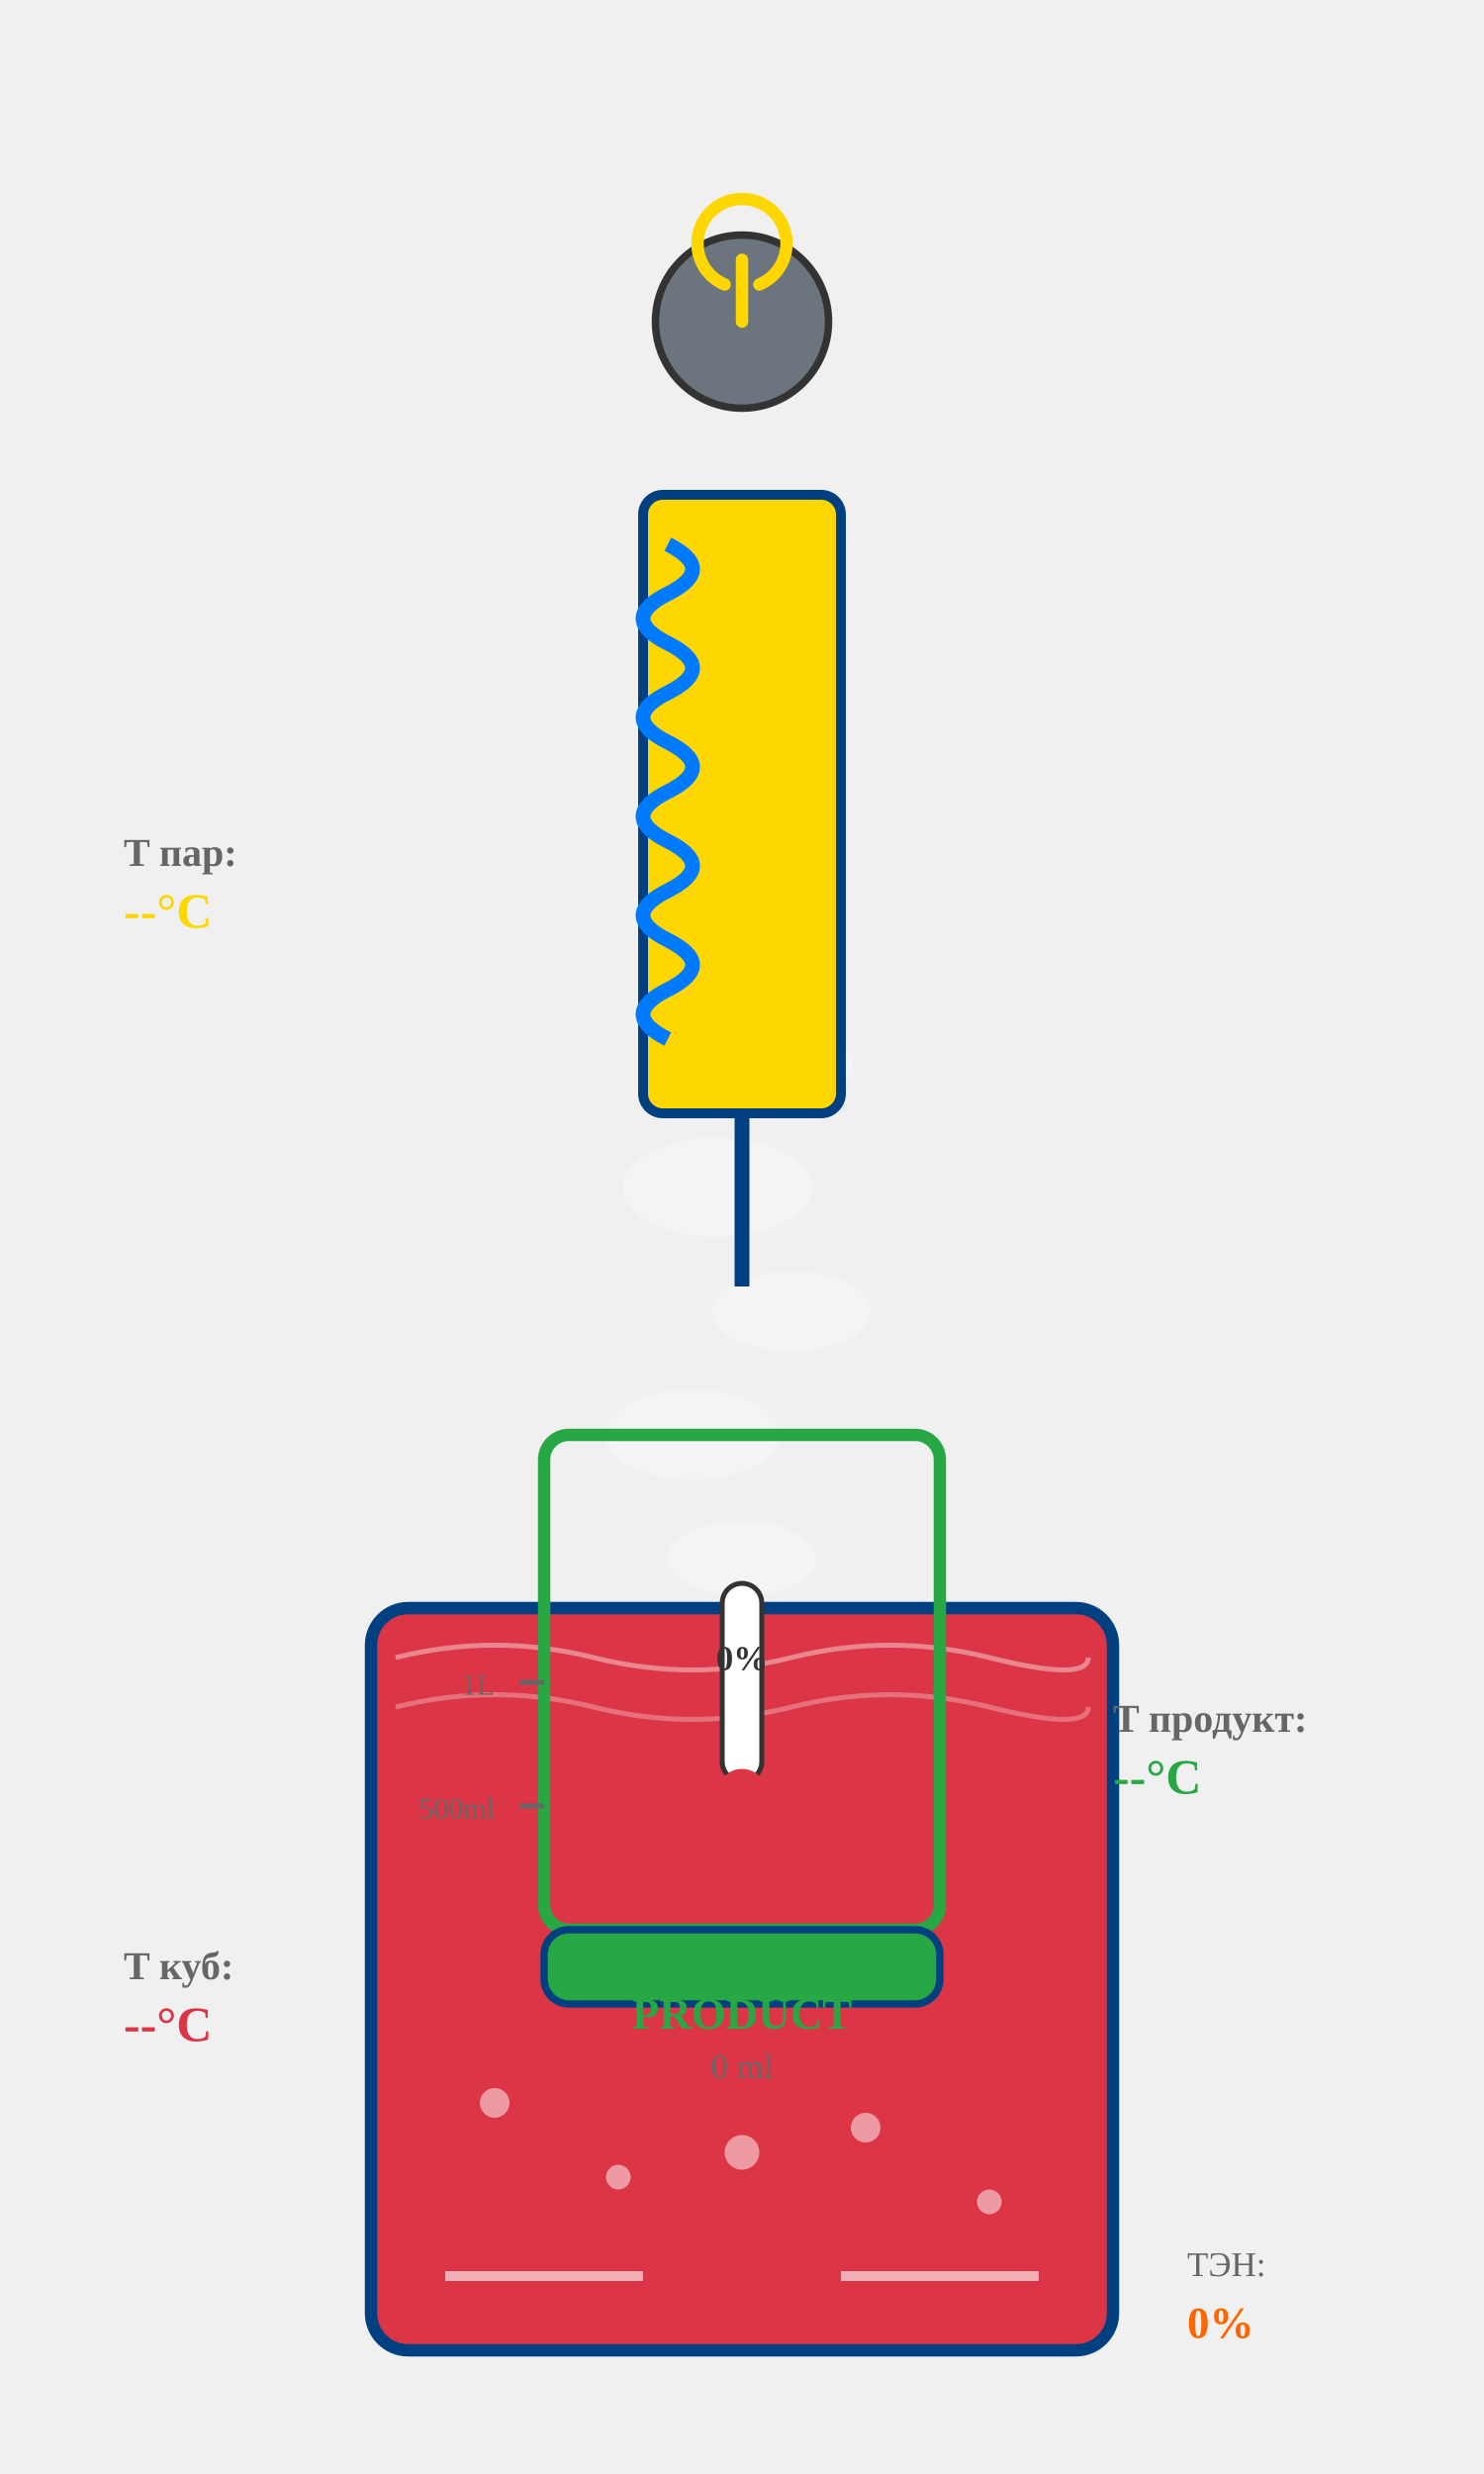
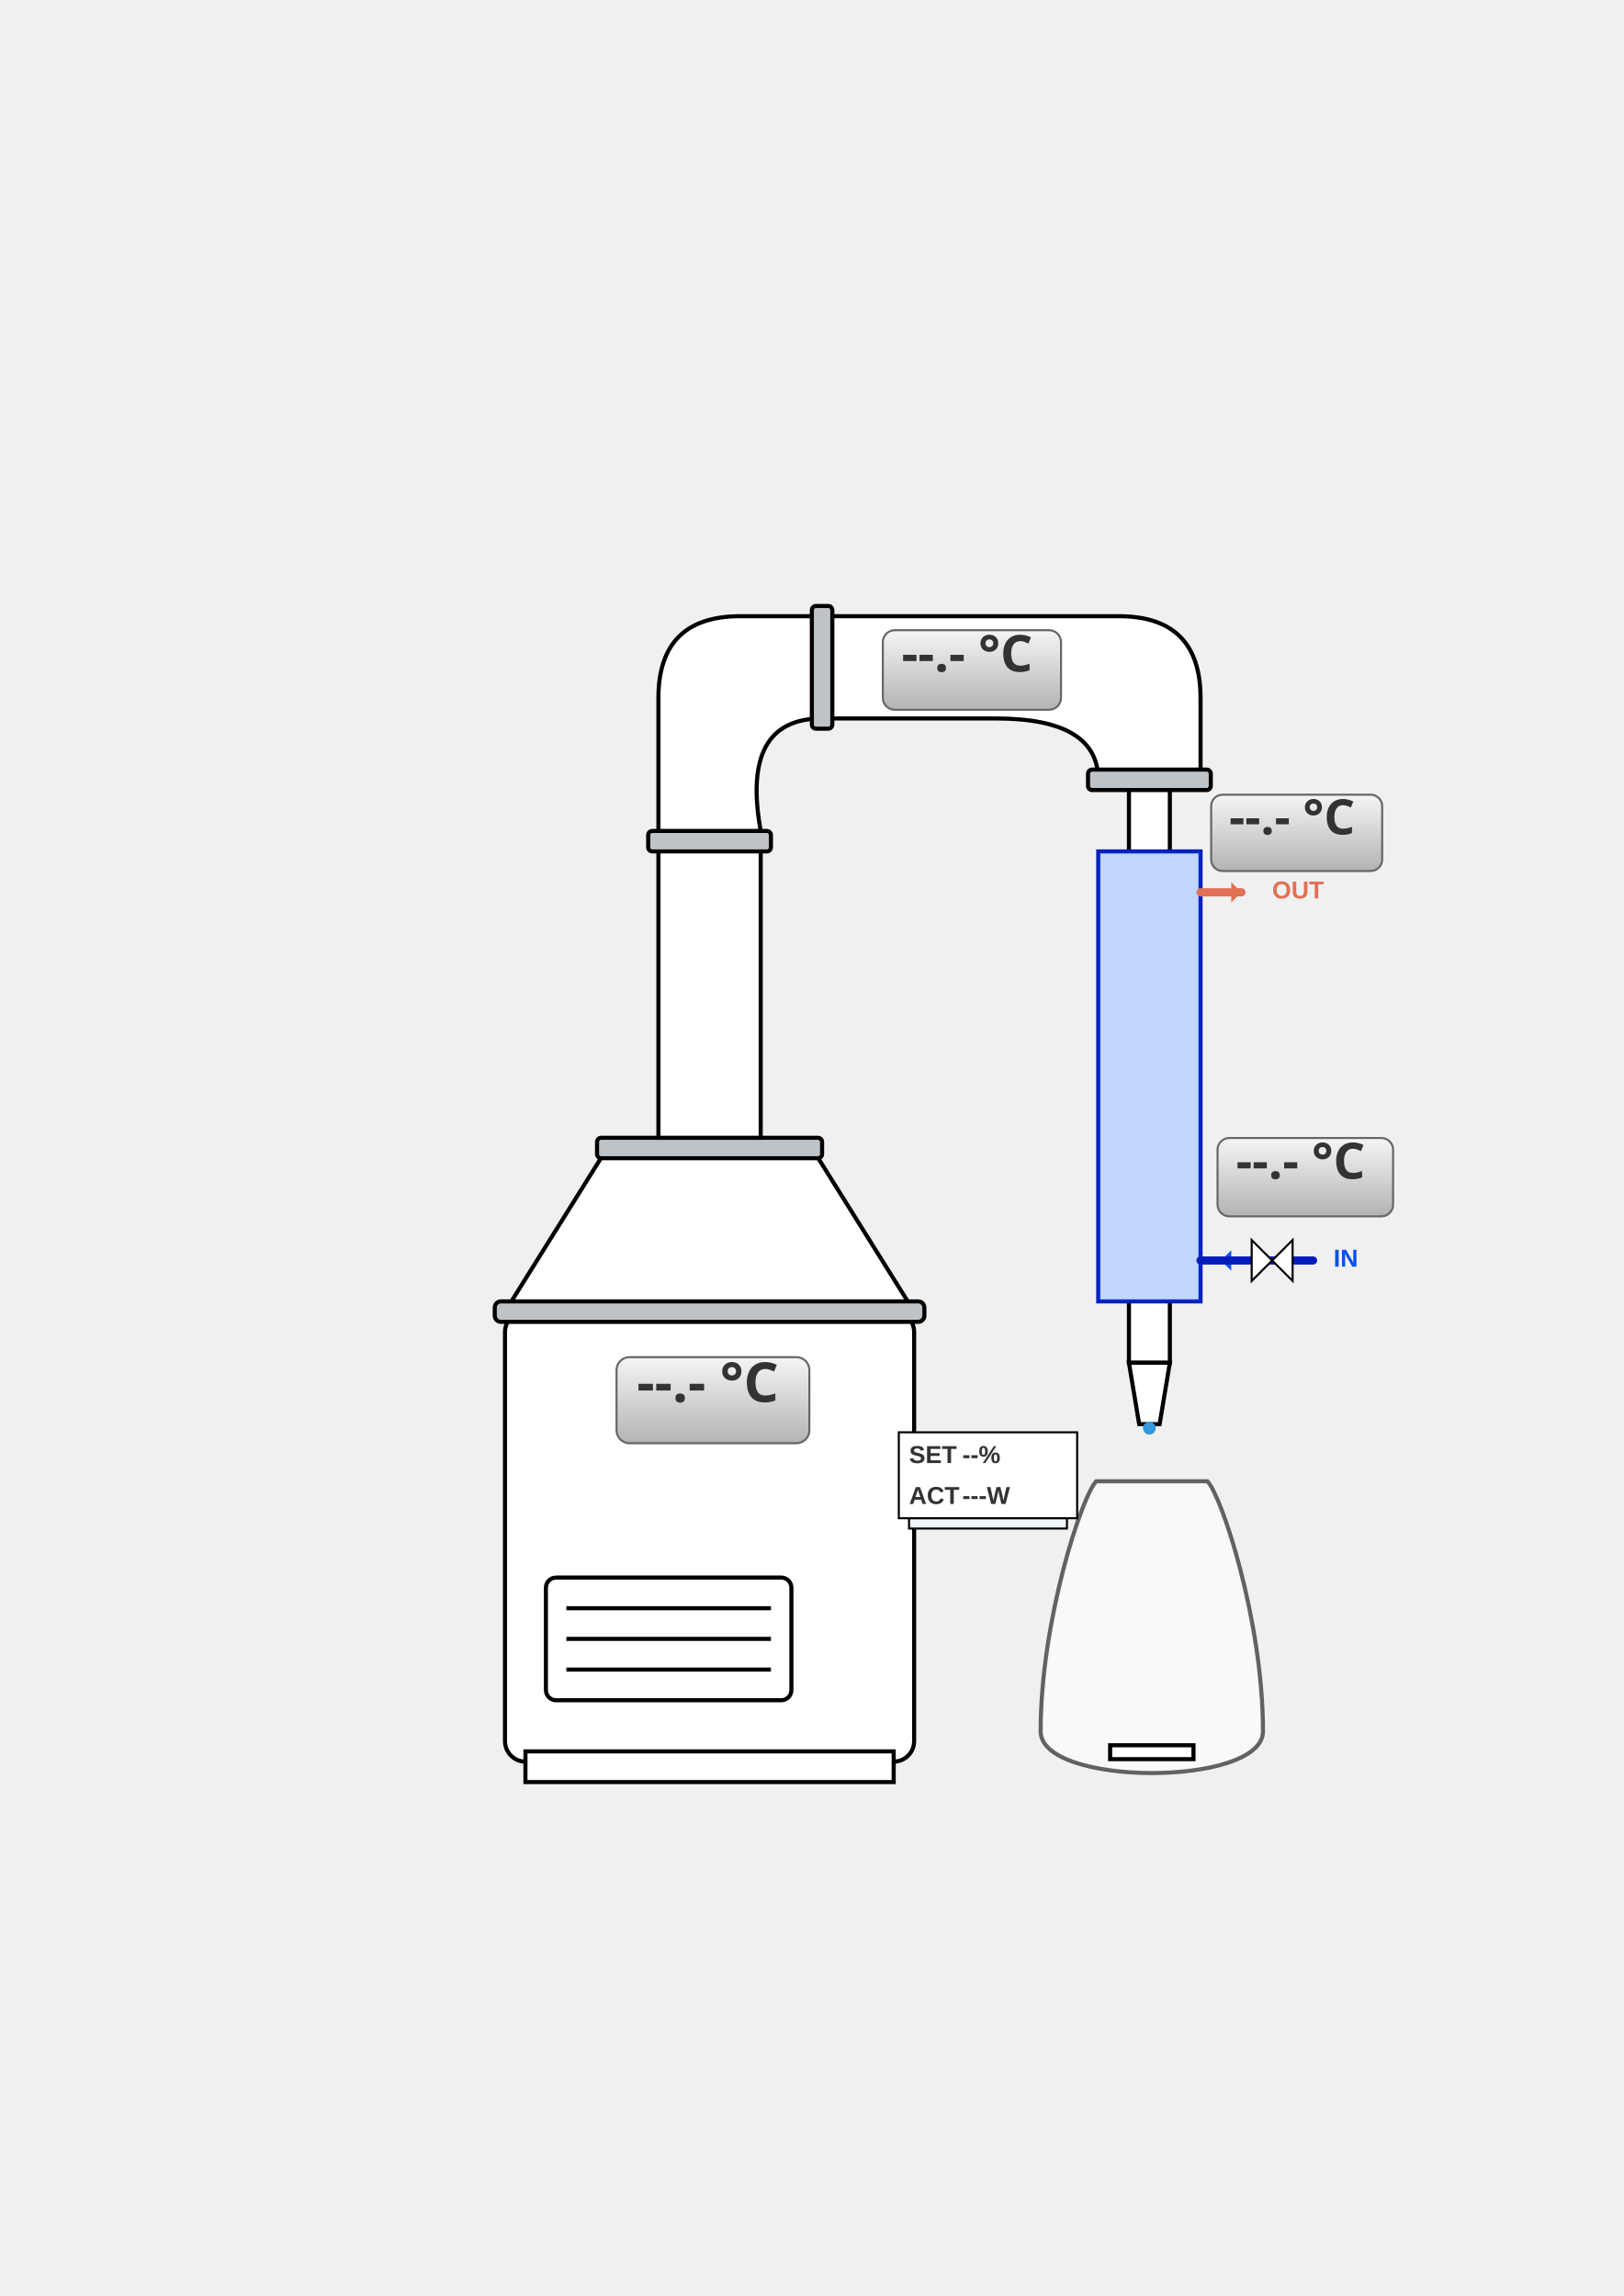
- <svg xmlns="http://www.w3.org/2000/svg" viewBox="0 0 600 1000" id="dist-scheme">
+ <svg xmlns="http://www.w3.org/2000/svg" xmlns:xlink="http://www.w3.org/1999/xlink" xml:space="preserve" width="210mm" height="297mm" version="1.1" style="shape-rendering:geometricPrecision; text-rendering:geometricPrecision; image-rendering:optimizeQuality; fill-rule:evenodd; clip-rule:evenodd" viewBox="0 0 21000 29700">
  <defs>
-     <linearGradient id="distHeatGradient" x1="0%" y1="100%" x2="0%" y2="0%">
-       <stop offset="0%" style="stop-color:#ff0000;stop-opacity:1" />
-       <stop offset="100%" style="stop-color:#ff6600;stop-opacity:0.5" />
+     <font id="FontID1" horiz-adv-x="703" font-variant="normal" style="fill-rule:nonzero" font-style="normal" font-weight="700">
+       <font-face font-family="Segoe UI">
+         <font-face-src>
+           <font-face-name name="Segoe UI Полужирный" />
+         </font-face-src>
+       </font-face>
+       <missing-glyph>
+         <path d="M0 0z" />
+       </missing-glyph>
+       <glyph unicode="-" horiz-adv-x="404" d="M337.007 212.832l-267.173 0 0 108.004 267.173 0 0 -108.004z" />
+       <glyph unicode="." horiz-adv-x="270" d="M133.841 -12.163c-25.513,0 -46.679,7.831 -63.514,23.324 -16.988,15.678 -25.328,34.84 -25.328,57.671 0,23.494 8.664,42.671 26.007,57.671 17.497,15 39.156,22.492 65.163,22.492 26.5,0 48.005,-7.662 64.824,-22.831 16.68,-15 25.005,-34.162 25.005,-57.332 0,-23.663 -8.494,-43.165 -25.498,-58.334 -17.173,-15.169 -39.326,-22.661 -66.658,-22.661z" />
+       <glyph unicode="C" horiz-adv-x="624" d="M581.997 24.835c-50.996,-24.666 -117.824,-36.998 -200.16,-36.998 -107.341,0 -191.836,31.495 -253.33,94.669 -61.679,63.159 -92.341,147.33 -92.341,252.497 0,111.997 34.501,202.827 103.672,272.492 69.156,69.665 159,104.505 269.332,104.505 68.323,0 125.994,-8.664 172.828,-26.007l0 -151.831c-46.834,28.011 -100.157,42.008 -160.171,42.008 -65.656,0 -118.826,-20.673 -159.154,-62.003 -40.343,-41.33 -60.508,-97.336 -60.508,-168.003 0,-67.66 19.008,-121.662 57.162,-161.836 38,-40.158 89.335,-60.322 153.835,-60.322 61.51,0 117.839,15 168.835,44.999l0 -144.17z" />
+       <glyph unicode="°" horiz-adv-x="379" d="M194.826 436.995c-38.663,0 -71.499,13.504 -98.323,40.343 -26.839,26.824 -40.343,59.49 -40.343,97.829 0,38.494 13.504,70.836 40.343,97.167 26.824,26.33 59.66,39.665 98.323,39.665 38.339,0 71.175,-13.335 98.338,-39.665 27.163,-26.33 40.837,-58.673 40.837,-97.167 0,-38.339 -13.674,-71.006 -40.837,-97.829 -27.163,-26.839 -59.999,-40.343 -98.338,-40.343zm0 201.178c-17.667,0 -32.497,-6.012 -44.66,-18.345 -12.163,-12.163 -18.329,-26.993 -18.329,-44.66 0,-17.497 6.166,-32.666 18.329,-45.169 12.163,-12.502 26.993,-18.838 44.66,-18.838 17.173,0 32.004,6.336 44.506,18.838 12.333,12.502 18.499,27.672 18.499,45.169 0,17.667 -6.166,32.497 -18.329,44.66 -12.163,12.333 -27.163,18.345 -44.675,18.345z" />
+     </font>
+     <font id="FontID0" horiz-adv-x="722" font-variant="normal" style="fill-rule:nonzero" font-weight="700">
+       <font-face font-family="Arial">
+         <font-face-src>
+           <font-face-name name="Arial Полужирный" />
+         </font-face-src>
+       </font-face>
+       <missing-glyph>
+         <path d="M0 0z" />
+       </missing-glyph>
+       <glyph unicode="I" horiz-adv-x="277" d="M68 0l0 716 145.008 0 0 -716 -145.008 0z" />
+       <glyph unicode="N" horiz-adv-x="722" d="M73.008 0l0 716 140.315 0 294.677 -479.843 0 479.843 134.016 0 0 -716 -144.85 0 -290.173 470.677 0 -470.677 -133.984 0z" />
+       <glyph unicode="O" horiz-adv-x="777" d="M42.992 353.669c0,73.008 11.024,134.331 32.85,184 16.157,36.504 38.488,69.323 66.646,98.331 28.189,29.008 59.024,50.488 92.504,64.661 44.661,18.835 96.189,28.346 154.52,28.346 105.669,0 189.984,-32.85 253.48,-98.331 63.339,-65.669 95.024,-156.85 95.024,-273.669 0,-115.843 -31.528,-206.52 -94.362,-271.843 -62.835,-65.512 -146.992,-98.173 -252.157,-98.173 -106.488,0 -191.339,32.504 -254.173,97.669 -62.835,65.008 -94.331,154.677 -94.331,269.008zm149.008 4.819c0,-81.165 18.835,-142.646 56.346,-184.661 37.48,-41.827 85.165,-62.835 142.835,-62.835 57.827,0 105.165,20.85 142.331,62.331 36.976,41.669 55.496,104 55.496,187.181 0,82.173 -18.016,143.496 -54.173,183.843 -36,40.472 -83.843,60.661 -143.654,60.661 -59.685,0 -107.843,-20.504 -144.346,-61.354 -36.504,-40.976 -54.835,-102.646 -54.835,-185.165z" />
+       <glyph unicode="T" horiz-adv-x="610" d="M234.016 0l0 594.992 -212 0 0 121.008 568 0 0 -121.008 -211.024 0 0 -594.992 -144.976 0z" />
+       <glyph unicode="U" horiz-adv-x="722" d="M73.008 716l145.008 0 0 -388c0,-61.669 1.827,-101.512 5.323,-119.654 6.173,-29.354 20.661,-53.008 43.654,-70.677 23.181,-17.827 54.677,-26.677 94.677,-26.677 40.504,0 71.15,8.346 91.843,25.165 20.661,16.85 32.976,37.354 37.165,61.858 4.157,24.472 6.331,64.976 6.331,121.638l0 396.346 145.008 0 0 -376.504c0,-85.984 -3.843,-146.835 -11.685,-182.331 -7.843,-35.496 -22.173,-65.512 -43.15,-89.984 -20.85,-24.504 -48.85,-43.843 -83.843,-58.362 -35.181,-14.488 -80.85,-21.827 -137.323,-21.827 -68.189,0 -119.843,7.843 -155.024,23.685 -35.15,15.811 -62.992,36.315 -83.496,61.669 -20.504,25.323 -33.827,51.654 -40.315,79.496 -9.512,40.976 -14.173,101.669 -14.173,181.827l0 382.331z" />
+     </font>
+     <style type="text/css">
+    
+     @font-face { font-family:"Segoe UI";font-variant:normal;font-style:normal;font-weight:bold;src:url("#FontID1") format(svg)}
+     @font-face { font-family:"Arial";font-variant:normal;font-weight:bold;src:url("#FontID0") format(svg)}
+     .str6 {stroke:black;stroke-width:52.92;stroke-miterlimit:22.926;stroke-opacity:0.6}
+     .str3 {stroke:black;stroke-width:26.46;stroke-miterlimit:22.926}
+     .str4 {stroke:#666666;stroke-width:26.46;stroke-miterlimit:22.926}
+     .str0 {stroke:black;stroke-width:52.92;stroke-miterlimit:22.926}
+     .str1 {stroke:#001DBC;stroke-width:52.92;stroke-miterlimit:22.926}
+     .str2 {stroke:#001DBC;stroke-width:105.83;stroke-linecap:round;stroke-miterlimit:22.926}
+     .str5 {stroke:#E17055;stroke-width:105.83;stroke-linecap:round;stroke-miterlimit:22.926}
+     .fil2 {fill:none;fill-rule:nonzero}
+     .fil8 {fill:#0050EF}
+     .fil10 {fill:#333333}
+     .fil12 {fill:#E17055}
+     .fil7 {fill:black;fill-rule:nonzero}
+     .fil6 {fill:#0050EF;fill-rule:nonzero}
+     .fil14 {fill:#3498DB;fill-rule:nonzero}
+     .fil1 {fill:#BDC3C7;fill-rule:nonzero}
+     .fil11 {fill:#E17055;fill-rule:nonzero}
+     .fil4 {fill:aliceblue;fill-rule:nonzero}
+     .fil0 {fill:white;fill-rule:nonzero}
+     .fil3 {fill:#ECF0F1;fill-rule:nonzero;fill-opacity:0}
+     .fil5 {fill:#0050EF;fill-rule:nonzero;fill-opacity:0.2}
+     .fil15 {fill:white;fill-rule:nonzero;fill-opacity:0.6}
+     .fil17 {fill:url(#id0);fill-rule:nonzero}
+     .fil13 {fill:url(#id1);fill-rule:nonzero}
+     .fil9 {fill:url(#id2);fill-rule:nonzero}
+     .fil16 {fill:url(#id3);fill-rule:nonzero}
+     .fnt0 {font-weight:bold;font-size:317.5px;font-family:'Arial'}
+     .fnt2 {font-weight:bold;font-size:317.5px;font-family:'Arial'}
+     .fnt3 {font-weight:bold;font-size:631.93px;font-family:'Segoe UI'}
+     .fnt1 {font-weight:bold;font-size:648.68px;font-family:'Segoe UI'}
+     .fnt5 {font-weight:bold;font-size:658.5px;font-family:'Segoe UI'}
+     .fnt4 {font-weight:bold;font-size:712.52px;font-family:'Segoe UI'}
+    
+   </style>
+     <linearGradient id="id0" gradientUnits="userSpaceOnUse" x1="11417.88" y1="8152.19" x2="11417.88" y2="9181.14">
+       <stop offset="0" style="stop-opacity:1; stop-color:whitesmoke" />
+       <stop offset="1" style="stop-opacity:1; stop-color:#B3B3B3" />
    </linearGradient>
-     <linearGradient id="coolWaterGradient" x1="0%" y1="0%" x2="0%" y2="100%">
-       <stop offset="0%" style="stop-color:#00bfff;stop-opacity:0.8" />
-       <stop offset="100%" style="stop-color:#0080ff;stop-opacity:0.3" />
-     </linearGradient>
+     <linearGradient id="id1" gradientUnits="userSpaceOnUse" xlink:href="#id0" x1="15664.51" y1="10279.66" x2="15664.51" y2="11267.08">
+   </linearGradient>
+     <linearGradient id="id2" gradientUnits="userSpaceOnUse" xlink:href="#id0" x1="15747.07" y1="14720.57" x2="15747.07" y2="15734.18">
+   </linearGradient>
+     <linearGradient id="id3" gradientUnits="userSpaceOnUse" xlink:href="#id0" x1="7973.96" y1="17555.63" x2="7973.96" y2="18668.96">
+   </linearGradient>
  </defs>
-   <g id="dist-cube" class="cube">
-     <rect x="150" y="650" width="300" height="300" rx="15" fill="#dc3545" stroke="#004080" stroke-width="5" />
-     <path d="M 160 670 Q 200 660, 240 670 T 320 670 T 400 670 T 440 670" stroke="#fff" stroke-width="2" fill="none" opacity="0.4" class="liquid-wave w1" />
-     <path d="M 160 690 Q 200 680, 240 690 T 320 690 T 400 690 T 440 690" stroke="#fff" stroke-width="2" fill="none" opacity="0.3" class="liquid-wave w2" />
-     <line x1="180" y1="920" x2="260" y2="920" stroke="#fff" stroke-width="4" class="heat-indicator" opacity="0.6" />
-     <line x1="340" y1="920" x2="420" y2="920" stroke="#fff" stroke-width="4" class="heat-indicator" opacity="0.6" />
-     <circle cx="200" cy="850" r="6" fill="#fff" opacity="0.5" class="boiling-bubble b1" />
-     <circle cx="250" cy="880" r="5" fill="#fff" opacity="0.5" class="boiling-bubble b2" />
-     <circle cx="300" cy="870" r="7" fill="#fff" opacity="0.5" class="boiling-bubble b3" />
-     <circle cx="350" cy="860" r="6" fill="#fff" opacity="0.5" class="boiling-bubble b4" />
-     <circle cx="400" cy="890" r="5" fill="#fff" opacity="0.5" class="boiling-bubble b5" />
-   </g>
-   <g class="vapor-flow">
-     <ellipse cx="300" cy="630" rx="30" ry="15" fill="#fff" opacity="0.3" class="vapor-cloud v1" />
-     <ellipse cx="280" cy="580" rx="35" ry="18" fill="#fff" opacity="0.3" class="vapor-cloud v2" />
-     <ellipse cx="320" cy="530" rx="32" ry="16" fill="#fff" opacity="0.3" class="vapor-cloud v3" />
-     <ellipse cx="290" cy="480" rx="38" ry="20" fill="#fff" opacity="0.3" class="vapor-cloud v4" />
-     <ellipse cx="310" cy="430" rx="35" ry="17" fill="#fff" opacity="0.3" class="vapor-cloud v5" />
-   </g>
-   <g id="condenser">
-     <rect x="260" y="200" width="80" height="250" rx="8" fill="#ffd700" stroke="#004080" stroke-width="4" />
-     <path d="M 270 220 Q 290 230, 270 240 Q 250 250, 270 260 Q 290 270, 270 280 Q 250 290, 270 300 Q 290 310, 270 320 Q 250 330, 270 340 Q 290 350, 270 360 Q 250 370, 270 380 Q 290 390, 270 400 Q 250 410, 270 420" stroke="#007bff" stroke-width="6" fill="none" class="cooling-coil" />
-     <g class="cooling-water">
-       <circle cx="275" cy="230" r="3" fill="#00bfff" class="water-drop wd1" opacity="0" />
-       <circle cx="265" cy="260" r="3" fill="#00bfff" class="water-drop wd2" opacity="0" />
-       <circle cx="275" cy="290" r="3" fill="#00bfff" class="water-drop wd3" opacity="0" />
-       <circle cx="265" cy="320" r="3" fill="#00bfff" class="water-drop wd4" opacity="0" />
-       <circle cx="275" cy="350" r="3" fill="#00bfff" class="water-drop wd5" opacity="0" />
-       <circle cx="265" cy="380" r="3" fill="#00bfff" class="water-drop wd6" opacity="0" />
+   <g id="Слой_x0020_1">
+     <g id="zone-cube">
+       <path class="fil0 str0" d="M6795.83 16966.67l4762.5 0c146.1,-0.01 264.58,118.47 264.58,264.57l0.01 5291.68c-0.01,146.09 -118.49,264.57 -264.59,264.57l-4762.5 0.01c-146.09,-0.01 -264.57,-118.49 -264.57,-264.59l-0.01 -5291.66c0.01,-146.11 118.49,-264.59 264.59,-264.59z" />
+       <rect class="fil0 str0" x="6795.83" y="22655.21" width="4762.5" height="396.88" />
+       <polygon class="fil0 str0" points="6531.25,16966.67 7854.17,14850 10500,14850 11822.92,16966.67 " />
+       <path class="fil1 str0" d="M6478.33 16834.38l5397.5 0c43.83,-0.02 79.38,35.53 79.38,79.36l0 105.84c0,43.82 -35.55,79.37 -79.38,79.37l-5397.5 0.01c-43.82,-0.01 -79.37,-35.56 -79.37,-79.39l0 -105.82c0,-43.84 35.55,-79.39 79.38,-79.39z" />
+       <path class="fil1 str0" d="M7774.79 14717.71l2804.59 0c29.22,-0.01 52.92,23.69 52.92,52.91l-0.01 158.76c0.01,29.21 -23.69,52.91 -52.91,52.91l-2804.59 0c-29.21,0 -52.91,-23.7 -52.91,-52.92l-0.01 -158.75c0.01,-29.22 23.71,-52.92 52.93,-52.92z" />
    </g>
-     <g class="condensation">
-       <circle cx="300" cy="240" r="4" fill="#00bfff" class="condensate-drop cd1" opacity="0" />
-       <circle cx="290" cy="280" r="4" fill="#00bfff" class="condensate-drop cd2" opacity="0" />
-       <circle cx="310" cy="320" r="4" fill="#00bfff" class="condensate-drop cd3" opacity="0" />
-       <circle cx="300" cy="360" r="4" fill="#00bfff" class="condensate-drop cd4" opacity="0" />
-       <circle cx="290" cy="400" r="4" fill="#00bfff" class="condensate-drop cd5" opacity="0" />
+     <path class="fil0 str0" d="M7192.71 20406.25l2910.41 0c73.06,-0.01 132.3,59.23 132.3,132.28l0 1322.93c0,73.04 -59.24,132.28 -132.29,132.28l-2910.42 0.01c-73.04,-0.01 -132.28,-59.25 -132.28,-132.3l-0.01 -1322.91c0.01,-73.06 59.25,-132.3 132.3,-132.3z" />
+     <line class="fil2 str0" x1="7325" y1="20803.13" x2="9970.83" y2="20803.13" />
+     <line class="fil2 str0" x1="7325" y1="21200" x2="9970.83" y2="21200" />
+     <line class="fil2 str0" x1="7325" y1="21596.88" x2="9970.83" y2="21596.88" />
+     <g id="anim-vapor">
+       <path class="fil3" d="M10235.41 18818.75c0,-219.19 -473.83,-396.87 -1058.33,-396.87 -584.5,0 -1058.33,177.68 -1058.33,396.87 0,219.19 473.83,396.87 1058.33,396.87 584.5,0 1058.33,-177.68 1058.33,-396.87z" />
+       <path class="fil3" d="M10367.7 19612.5c0,-263.03 -533.06,-476.25 -1190.62,-476.25 -657.56,0 -1190.62,213.22 -1190.62,476.25 0,263.03 533.06,476.25 1190.62,476.25 657.56,0 1190.62,-213.22 1190.62,-476.25z" />
+       <path class="fil3" d="M10103.12 18025c0,-175.35 -414.6,-317.5 -926.04,-317.5 -511.44,0 -926.04,142.15 -926.04,317.5 0,175.35 414.6,317.5 926.04,317.5 511.44,0 926.04,-142.15 926.04,-317.5z" />
+     </g>
+     <rect class="fil0 str0" x="8515.62" y="10881.25" width="1322.92" height="3836.46" />
+     <path class="fil1 str0" d="M8436.25 10748.96l1481.67 0c29.23,-0.01 52.93,23.69 52.93,52.91l-0.02 158.75c0.02,29.22 -23.68,52.92 -52.9,52.92l-1481.68 0c-29.21,0 -52.91,-23.7 -52.91,-52.92l-0.01 -158.75c0.01,-29.22 23.71,-52.92 52.93,-52.92z" />
+     <path class="fil0 str0" d="M8515.62 10748.96l0 -1719.79c0,-705.56 352.78,-1058.34 1058.34,-1058.34l1058.33 0 0 1322.92c-705.55,0 -970.14,485.07 -793.75,1455.21l-1322.92 0z" />
+     <path class="fil0 str0" d="M10632.29 7970.83l3836.46 0c705.56,0 1058.33,352.78 1058.33,1058.34l0 1058.33 -1322.91 0c0,-529.17 -440.98,-793.75 -1322.92,-793.75l-2248.96 0 0 -1322.92z" />
+     <path class="fil1 str0" d="M10552.92 7838.54l158.75 0c29.22,0 52.92,23.7 52.92,52.92l-0.01 1481.66c0.01,29.22 -23.69,52.92 -52.91,52.92l-158.75 0c-29.22,0 -52.92,-23.7 -52.92,-52.92l0 -1481.66c0,-29.22 23.7,-52.92 52.92,-52.92z" />
+     <path class="fil1 str0" d="M14124.79 9955.21l1481.67 0c29.22,-0.01 52.92,23.69 52.92,52.91l0 158.75c0,29.22 -23.7,52.92 -52.92,52.92l-1481.67 0c-29.22,0 -52.92,-23.7 -52.92,-52.92l0.01 -158.75c-0.01,-29.22 23.69,-52.92 52.91,-52.92z" />
+     <rect class="fil0 str0" x="14601.04" y="10219.79" width="529.17" height="7408.33" />
+     <rect class="fil4 str1" x="14204.16" y="11013.54" width="1322.92" height="5820.83" />
+     <polygon class="fil5" points="14204.16,16834.37 15527.08,16834.37 15527.08,11013.53 14204.16,11013.53 " />
+     <polygon class="fil6" points="15791.67,16305.21 15923.96,16437.5 15923.96,16172.92 " />
+     <g>
+       <path class="fil7" d="M15527.08 16305.21l1455.21 0 -1455.21 0zm0 0l0 0 0 0z" />
+       <path id="_1" class="fil2 str2" d="M15527.08 16305.21l1455.21 0m-1455.21 0l0 0 0 0z" />
+     </g>
+     <g transform="matrix(1 0 0 1 6746.87 1534.58)">
+       <text x="10500" y="14850" class="fil8 fnt0">IN</text>
+     </g>
+     <polygon class="fil0 str3" points="16717.71,16040.62 16717.71,16569.79 16453.13,16305.21 " />
+     <polygon class="fil0 str3" points="16188.54,16040.63 16188.54,16569.79 16453.13,16305.21 " />
+     <path class="fil9 str4" d="M15899.11 14720.57l1966.41 0c83.96,0 152.04,68.08 152.04,152.04l0 709.53c0,83.96 -68.08,152.04 -152.04,152.04l-1966.41 0c-83.94,0 -152.02,-68.08 -152.02,-152.04l-0.02 -709.53c0.02,-83.96 68.1,-152.04 152.06,-152.04z" />
+     <text x="15985.94" y="15247.63" id="txt-water-in" class="fil10 fnt1">--.- °C</text>
+     <polygon class="fil11" points="16056.25,11542.71 15923.96,11675 15923.96,11410.42 " />
+     <g>
+       <path class="fil7" d="M15527.08 11542.71l529.17 0 -529.17 0zm0 0l0 0 0 0z" />
+       <path id="_1_0" class="fil2 str5" d="M15527.08 11542.71l529.17 0m-529.17 0l0 0 0 0z" />
+     </g>
+     <g transform="matrix(1 0 0 1 5953.12 -3227.91)">
+       <text x="10500" y="14850" class="fil12 fnt2">OUT</text>
+     </g>
+     <path class="fil13 str4" d="M15812.61 10279.66l1915.56 0c81.79,0.01 148.11,66.34 148.11,148.13l0 691.16c0,81.81 -66.32,148.13 -148.11,148.13l-1915.56 -0.02c-81.78,0.02 -148.1,-66.3 -148.1,-148.09l0 -691.2c0,-81.77 66.32,-148.1 148.11,-148.1z" />
+     <text x="15897.16" y="10793.11" id="txt-water-out" class="fil10 fnt3">--.- °C</text>
+     <polygon class="fil0 str0" points="14601.04,17628.12 15130.21,17628.12 14997.92,18421.87 14733.33,18421.87 " />
+     <circle id="drop-tails-1" class="fil14" cx="14865.63" cy="18474.79" r="79.37" />
+     <circle id="drop-tails-2" class="fil14" cx="14865.63" cy="18474.79" r="79.37" />
+     <circle id="drop-tails-3" class="fil14" cx="14865.63" cy="18474.79" r="79.37" />
+     <path class="fil15 str6" d="M14178.08 19161.41c-179.7,179.7 -718.82,1797.03 -718.82,3234.65 0,718.82 2875.25,718.82 2875.25,0 0,-1437.62 -539.11,-3054.95 -718.81,-3234.65l-1437.62 0z" />
+     <rect class="fil0 str0" x="14357.77" y="22575.76" width="1078.22" height="179.7" />
+     <g id="ind-power-heater">
+       <rect class="fil0 str3" x="11624.78" y="18527.71" width="2306.59" height="1111.46" />
+       <text x="11757.07" y="18925.67" class="fil10 fnt0">SET</text>
+       <text x="12445.61" y="18925.67" id="txt-power-set" class="fil10 fnt0">--%</text>
+       <text x="11757.07" y="19454.83" class="fil10 fnt0">ACT</text>
+       <text x="12445.61" y="19454.83" id="txt-power-actual" class="fil10 fnt0">---W</text>
+       <rect class="fil4 str3" x="11757.07" y="19640.15" width="2041.99" height="132.29" />
+       <rect id="anim-power-bar" class="fil12" x="11757.07" y="19640.15" width="0" height="132.29" />
+     </g>
+     <g id="ind-temp-cube">
+       <path class="fil16 str4" d="M8140.96 17555.63l2159.84 0c92.24,0 167.02,74.78 167.02,167l-0.02 779.33c0.02,92.22 -74.76,167 -166.98,167l-2159.86 0c-92.2,0 -166.98,-74.78 -166.98,-167l-0.02 -779.33c0.02,-92.22 74.8,-167 167.02,-167z" />
+       <text x="8236.29" y="18134.55" id="txt-temp-cube" class="fil10 fnt4">--.- °C</text>
+     </g>
+     <g id="ind-temp-neck">
+       <path class="fil17 str4" d="M11572.22 8152.19l1996.11 0c85.25,0.02 154.36,69.13 154.36,154.36l-0.02 720.23c0.02,85.25 -69.09,154.36 -154.32,154.36l-1996.13 -0.02c-85.21,0.02 -154.32,-69.09 -154.32,-154.32l-0.02 -720.27c0.02,-85.21 69.13,-154.32 154.36,-154.32z" />
+       <text x="11660.35" y="8687.24" id="txt-temp-col-top" class="fil10 fnt5">--.- °C</text>
    </g>
  </g>
-   <line x1="300" y1="450" x2="300" y2="520" stroke="#004080" stroke-width="6" class="output-pipe" />
-   <g class="dripping">
-     <circle cx="300" cy="530" r="5" fill="#28a745" class="final-drop fd1" opacity="0" />
-     <circle cx="300" cy="560" r="5" fill="#28a745" class="final-drop fd2" opacity="0" />
-   </g>
-   <g id="collection-jar">
-     <rect x="220" y="580" width="160" height="200" rx="10" fill="none" stroke="#28a745" stroke-width="5" />
-     <rect x="220" y="780" width="160" height="30" rx="10" fill="#28a745" stroke="#004080" stroke-width="3" />
-     <rect x="225" y="600" width="150" height="0" fill="#28a745" opacity="0.6" class="jar-liquid-dist" id="dist-liquid" />
-     <line x1="210" y1="680" x2="220" y2="680" stroke="#666" stroke-width="2" />
-     <text x="200" y="685" text-anchor="end" font-size="12" fill="#666">1L</text>
-     <line x1="210" y1="730" x2="220" y2="730" stroke="#666" stroke-width="2" />
-     <text x="200" y="735" text-anchor="end" font-size="12" fill="#666">500ml</text>
-     <g class="hydrometer" transform="translate(300, 700)">
-       <rect x="-8" y="-60" width="16" height="80" rx="8" fill="#fff" stroke="#333" stroke-width="2" />
-       <circle cx="0" cy="25" r="10" fill="#dc3545" />
-       <text x="0" y="-25" text-anchor="middle" font-size="14" font-weight="bold" fill="#333" id="dist-abv">0%</text>
-     </g>
-     <ellipse cx="300" cy="600" rx="40" ry="8" fill="none" stroke="#28a745" stroke-width="2" opacity="0" class="splash-wave" />
-     <text x="300" y="820" text-anchor="middle" font-size="18" font-weight="bold" fill="#28a745">PRODUCT</text>
-     <text x="300" y="840" text-anchor="middle" font-size="14" fill="#666" id="dist-volume">0 ml</text>
-   </g>
-   <g id="dist-power-btn" class="power-btn">
-     <circle cx="300" cy="130" r="35" fill="#6c757d" stroke="#333" stroke-width="3" class="power-circle" />
-     <path d="M 300 105 L 300 130 M 293 115 A 18 18 0 1 1 307 115" stroke="#ffd700" stroke-width="5" fill="none" stroke-linecap="round" class="power-icon" />
-   </g>
-   <g class="temp-indicators">
-     <text x="50" y="800" font-size="16" font-weight="bold" fill="#666">T куб:</text>
-     <text x="50" y="825" font-size="20" font-weight="bold" fill="#dc3545" id="dist-temp-cube">--°C</text>
-     <text x="50" y="350" font-size="16" font-weight="bold" fill="#666">T пар:</text>
-     <text x="50" y="375" font-size="20" font-weight="bold" fill="#ffd700" id="dist-temp-vapor">--°C</text>
-     <text x="450" y="700" font-size="16" font-weight="bold" fill="#666">T продукт:</text>
-     <text x="450" y="725" font-size="20" font-weight="bold" fill="#28a745" id="dist-temp-product">--°C</text>
-   </g>
-   <g class="power-indicator">
-     <text x="480" y="920" font-size="14" fill="#666">ТЭН:</text>
-     <text x="480" y="945" font-size="18" font-weight="bold" fill="#ff6600" id="dist-power-level">0%</text>
-   </g>
</svg>
